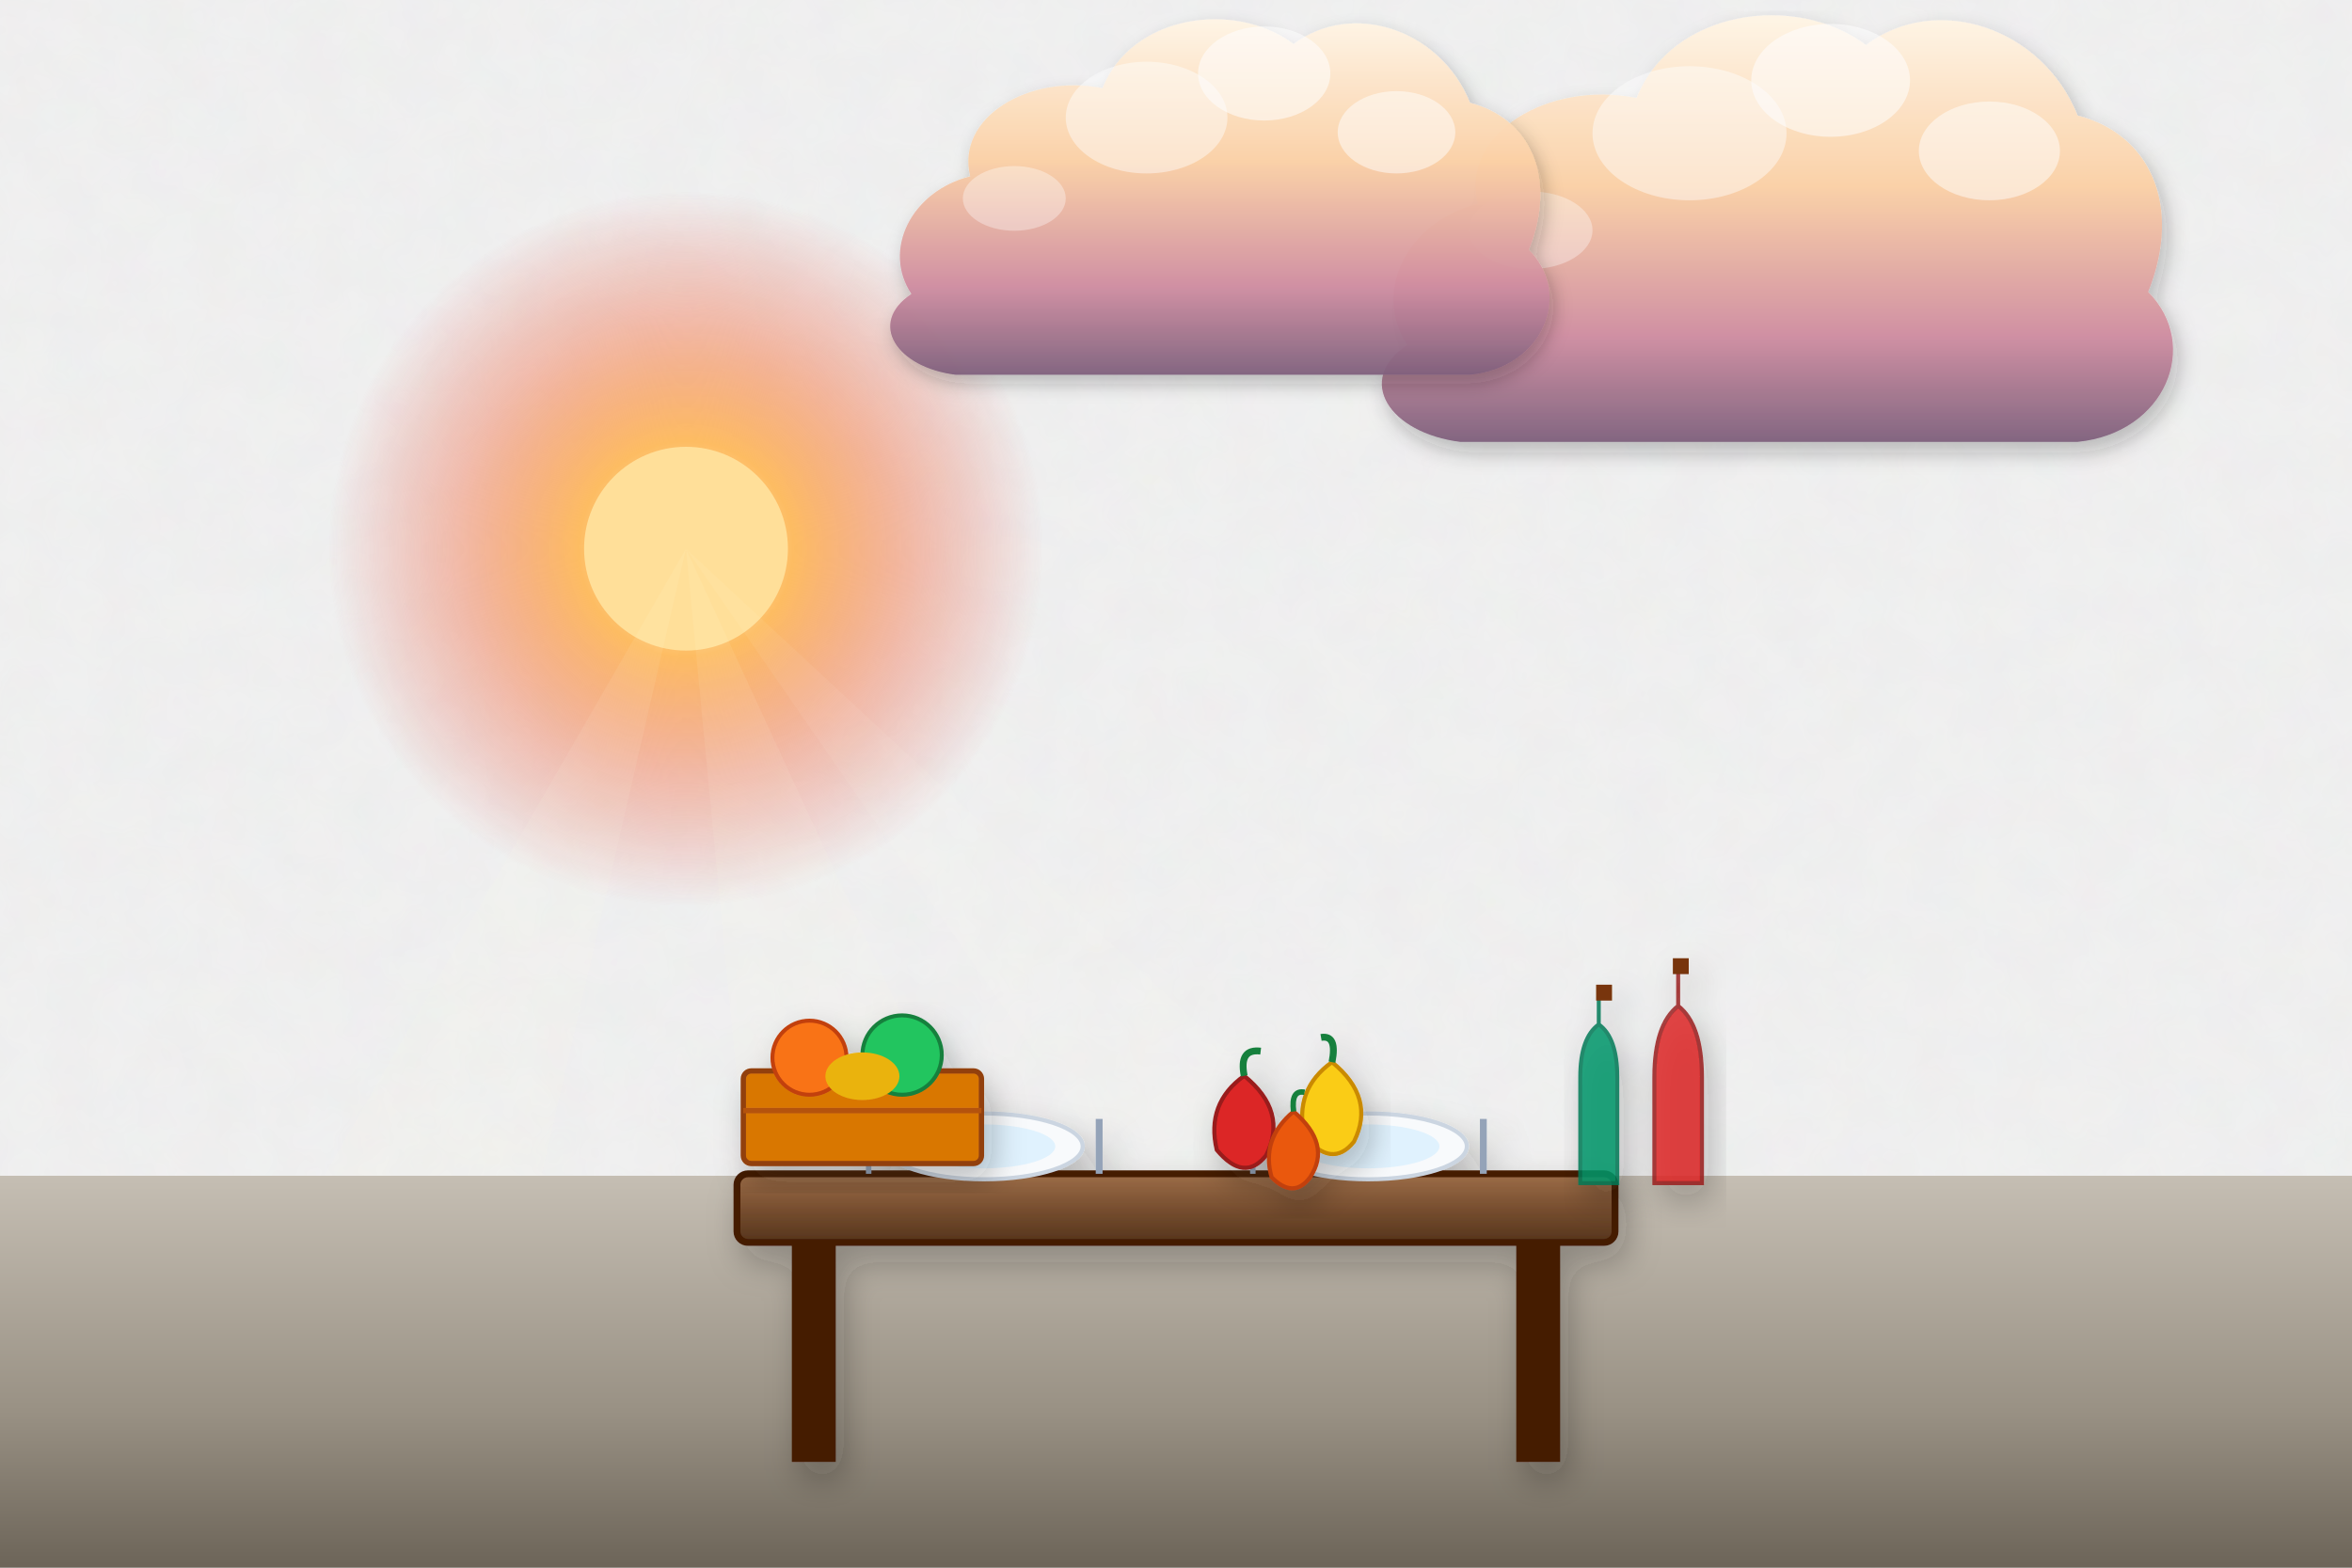
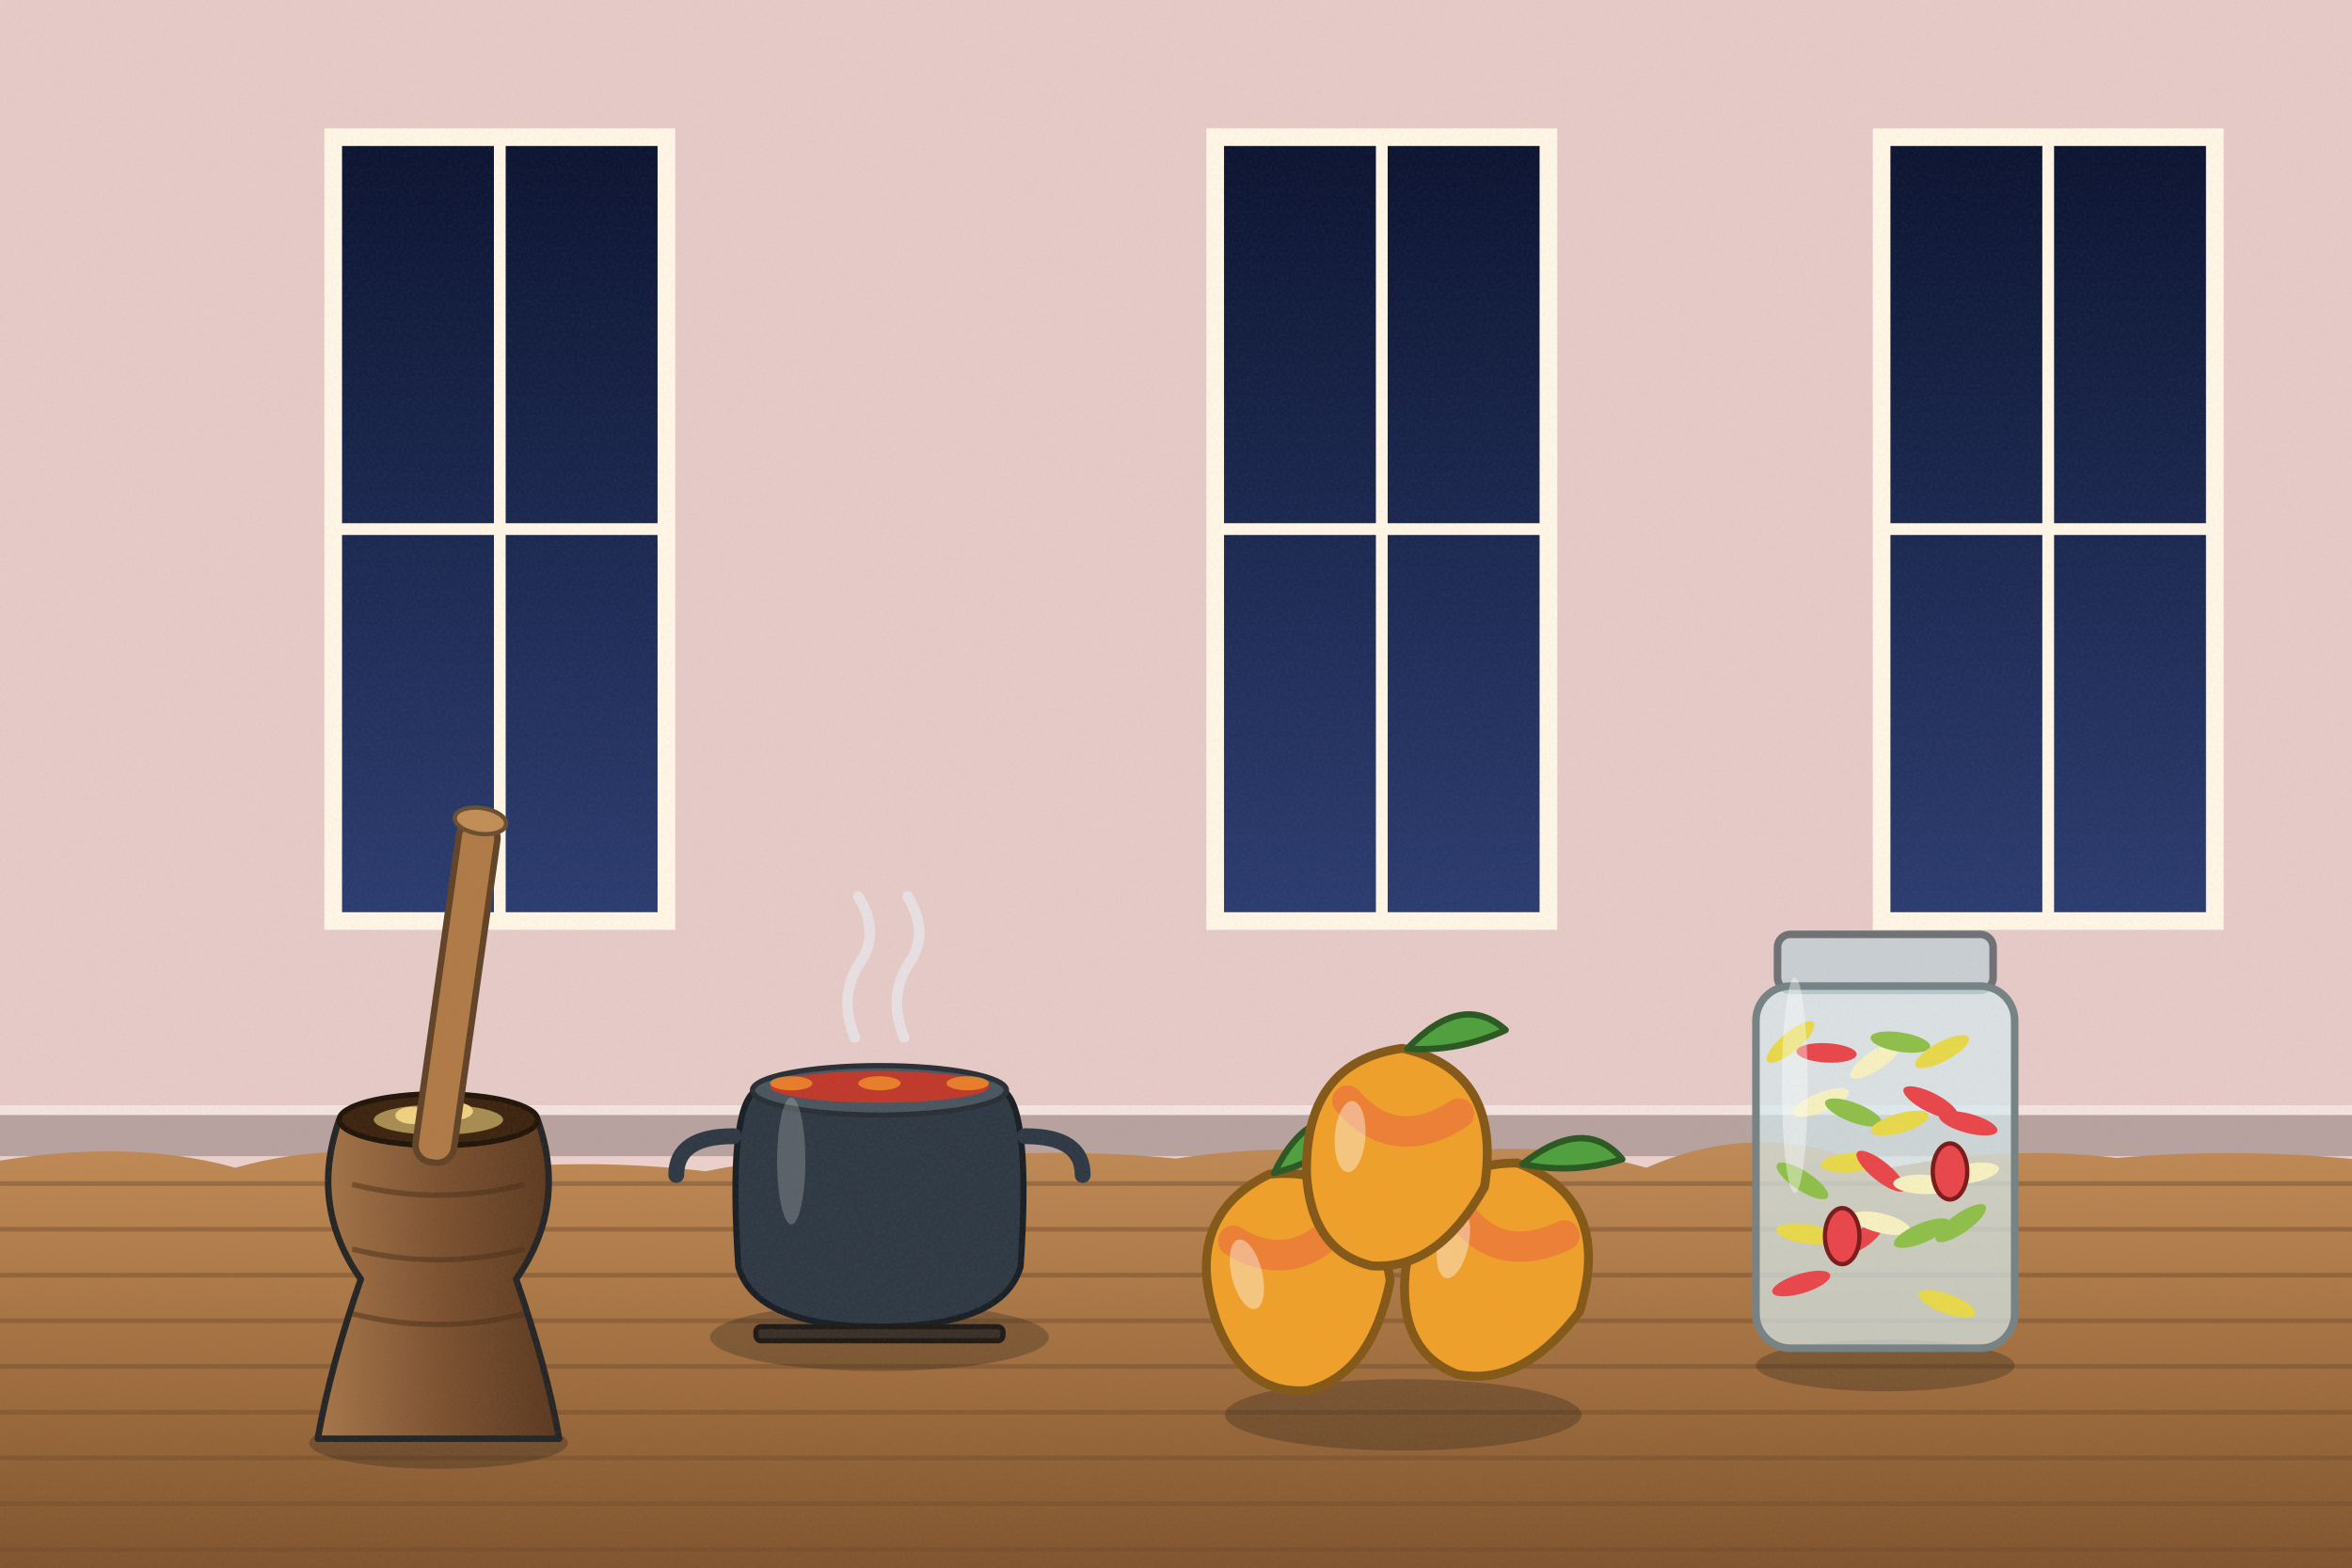
<svg xmlns="http://www.w3.org/2000/svg" viewBox="0 0 1200 800" width="1200" height="800">
  <defs>
-     <filter id="ghibliPaper" x="0%" y="0%" width="100%" height="100%">
-       <feTurbulence type="fractalNoise" baseFrequency="0.04" numOctaves="3" result="noise" seed="42" />
-       <feColorMatrix type="matrix" values="1 0 0 0 0  0 1 0 0 0  0 0 1 0 0  0 0 0 0.035 0" in="noise" result="coloredNoise" />
-       <feComposite operator="in" in2="SourceGraphic" />
-     </filter>
-     <filter id="softGlow" x="-20%" y="-20%" width="140%" height="140%">
-       <feGaussianBlur stdDeviation="8" result="blur" />
-       <feComposite in="SourceGraphic" in2="blur" operator="over" />
-     </filter>
-     <filter id="dropShadow" x="-20%" y="-20%" width="140%" height="140%">
-       <feDropShadow dx="3" dy="6" stdDeviation="6" flood-color="#141e28" flood-opacity="0.28" />
-     </filter>
-     <linearGradient id="skyDay" x1="0" y1="0" x2="0" y2="1">
-       <stop offset="0%" stop-color="#236ca7" />
-       <stop offset="35%" stop-color="#5fa3d6" />
-       <stop offset="70%" stop-color="#b8e1f2" />
-       <stop offset="100%" stop-color="#fdf3dc" />
-     </linearGradient>
-     <linearGradient id="skySunset" x1="0" y1="0" x2="0" y2="1">
-       <stop offset="0%" stop-color="#31396b" />
-       <stop offset="35%" stop-color="#73507b" />
-       <stop offset="65%" stop-color="#cb6b5c" />
-       <stop offset="85%" stop-color="#f29e5a" />
-       <stop offset="100%" stop-color="#fedaa2" />
-     </linearGradient>
-     <linearGradient id="skyDusk" x1="0" y1="0" x2="0" y2="1">
-       <stop offset="0%" stop-color="#121832" />
-       <stop offset="40%" stop-color="#262f56" />
-       <stop offset="70%" stop-color="#4e3d64" />
-       <stop offset="90%" stop-color="#915264" />
-       <stop offset="100%" stop-color="#d6846c" />
-     </linearGradient>
-     <linearGradient id="cloudBodyDay" x1="0" y1="0" x2="0" y2="1">
-       <stop offset="0%" stop-color="#ffffff" />
-       <stop offset="45%" stop-color="#fcf8f0" />
-       <stop offset="80%" stop-color="#d9e4ec" />
-       <stop offset="100%" stop-color="#b6c8d7" />
-     </linearGradient>
-     <linearGradient id="cloudBodySunset" x1="0" y1="0" x2="0" y2="1">
-       <stop offset="0%" stop-color="#fff5e6" />
-       <stop offset="40%" stop-color="#fbd0a5" />
-       <stop offset="75%" stop-color="#cf8ca0" />
-       <stop offset="100%" stop-color="#7e607c" />
-     </linearGradient>
-     <radialGradient id="sunGlowDay" cx="50%" cy="50%" r="50%">
-       <stop offset="0%" stop-color="#fffced" stop-opacity="1" />
-       <stop offset="35%" stop-color="#ffebaa" stop-opacity="0.85" />
-       <stop offset="70%" stop-color="#ffd573" stop-opacity="0.35" />
-       <stop offset="100%" stop-color="#ffd573" stop-opacity="0" />
-     </radialGradient>
-     <radialGradient id="sunGlowSunset" cx="50%" cy="50%" r="50%">
-       <stop offset="0%" stop-color="#fff8db" stop-opacity="1" />
-       <stop offset="30%" stop-color="#ffb753" stop-opacity="0.9" />
-       <stop offset="65%" stop-color="#f46e45" stop-opacity="0.4" />
-       <stop offset="100%" stop-color="#e04a43" stop-opacity="0" />
-     </radialGradient>
-     <linearGradient id="hillDistant" x1="0" y1="0" x2="0" y2="1">
-       <stop offset="0%" stop-color="#6e94a8" />
-       <stop offset="100%" stop-color="#93b9c7" />
-     </linearGradient>
-     <linearGradient id="hillMid" x1="0" y1="0" x2="0" y2="1">
-       <stop offset="0%" stop-color="#4a7c4f" />
-       <stop offset="50%" stop-color="#3c6a40" />
-       <stop offset="100%" stop-color="#2d5231" />
-     </linearGradient>
-     <linearGradient id="hillNear" x1="0" y1="0" x2="0" y2="1">
-       <stop offset="0%" stop-color="#699e4c" />
-       <stop offset="60%" stop-color="#4c7e33" />
-       <stop offset="100%" stop-color="#2f5720" />
-     </linearGradient>
-     <linearGradient id="woodTone" x1="0" y1="0" x2="0" y2="1">
-       <stop offset="0%" stop-color="#9c6d48" />
-       <stop offset="50%" stop-color="#784f30" />
-       <stop offset="100%" stop-color="#55341c" />
-     </linearGradient>
-     <linearGradient id="brassTone" x1="0" y1="0" x2="1" y2="1">
-       <stop offset="0%" stop-color="#ffe699" />
-       <stop offset="35%" stop-color="#d9a536" />
-       <stop offset="70%" stop-color="#996c14" />
-       <stop offset="100%" stop-color="#5e4007" />
+     <linearGradient id="woodTone" x1="0" y1="0" x2="1" y2="0">
+       <stop offset="0" stop-color="#a77649" />
+       <stop offset=".5" stop-color="#7d5231" />
+       <stop offset="1" stop-color="#5a381e" />
    </linearGradient>
    <linearGradient id="stoneTone" x1="0" y1="0" x2="0" y2="1">
-       <stop offset="0%" stop-color="#c5beb3" />
-       <stop offset="60%" stop-color="#999184" />
-       <stop offset="100%" stop-color="#6c6458" />
+       <stop offset="0" stop-color="#c5beb3" />
+       <stop offset="1" stop-color="#7c7468" />
    </linearGradient>
-     <linearGradient id="waterTone" x1="0" y1="0" x2="0" y2="1">
-       <stop offset="0%" stop-color="#47a5be" />
-       <stop offset="50%" stop-color="#2a7796" />
-       <stop offset="100%" stop-color="#144d6a" />
+     <filter id="softShadow" x="-20%" y="-20%" width="140%" height="140%">
+       <feDropShadow dx="2" dy="5" stdDeviation="4" flood-color="#1b1a14" flood-opacity=".25" />
+     </filter>
+     <filter id="grain" x="0" y="0" width="100%" height="100%">
+       <feTurbulence type="fractalNoise" baseFrequency=".7" numOctaves="2" seed="11" />
+       <feColorMatrix type="matrix" values="0 0 0 0 .34  0 0 0 0 .34  0 0 0 0 .32  0 0 0 .22 -.07" />
+     </filter>
+     <linearGradient id="winSky" x1="0" y1="0" x2="0" y2="1">
+       <stop offset="0" stop-color="#0b1330" />
+       <stop offset="1" stop-color="#2b3c70" />
+     </linearGradient>
+     <linearGradient id="gndG" x1="0" y1="0" x2="0" y2="1">
+       <stop offset="0" stop-color="#c08a55" />
+       <stop offset=".5" stop-color="#a06d3e" />
+       <stop offset="1" stop-color="#7a4f2a" />
    </linearGradient>
  </defs>
-   <rect width="1200" height="800" fill="url(#skySunset)" filter="url(#ghibliPaper)" />
+   <rect width="1200" height="800" fill="#ecd0cc" />
+   <rect x="0" y="0" width="1200" height="590" fill="#d9bfbc" opacity=".35" />
+   <rect x="0" y="568" width="1200" height="22" fill="#b8a29f" />
+   <rect x="0" y="564" width="1200" height="5" fill="#f4e3e0" />
  <g>
-     <circle cx="350" cy="280" r="182" fill="url(#sunGlowSunset)" />
-     <circle cx="350" cy="280" r="52" fill="#ffdf99" />
-     <polygon points="350,280 50,800 230,800" fill="#fffbe6" opacity="0.08" />
-     <polygon points="350,280 400,800 590,800" fill="#fffbe6" opacity="0.08" />
-     <polygon points="350,280 710,800 910,800" fill="#fffbe6" opacity="0.06" />
+     <rect x="170" y="70" width="170" height="400" fill="url(#winSky)" stroke="#fff6e6" stroke-width="9" />
+     <line x1="255" y1="70" x2="255" y2="470" stroke="#fff6e6" stroke-width="6" />
+     <line x1="170" y1="270" x2="340" y2="270" stroke="#fff6e6" stroke-width="6" />
+     <rect x="620" y="70" width="170" height="400" fill="url(#winSky)" stroke="#fff6e6" stroke-width="9" />
+     <line x1="705" y1="70" x2="705" y2="470" stroke="#fff6e6" stroke-width="6" />
+     <line x1="620" y1="270" x2="790" y2="270" stroke="#fff6e6" stroke-width="6" />
+     <rect x="960" y="70" width="170" height="400" fill="url(#winSky)" stroke="#fff6e6" stroke-width="9" />
+     <line x1="1045" y1="70" x2="1045" y2="470" stroke="#fff6e6" stroke-width="6" />
+     <line x1="960" y1="270" x2="1130" y2="270" stroke="#fff6e6" stroke-width="6" />
  </g>
-   <g transform="translate(880, 140) scale(0.9)" opacity="0.95">
-     <path d="M-180,40        C-200,10 -180,-30 -140,-40        C-150,-80 -100,-110 -50,-100        C-30,-150 40,-160 80,-130        C120,-160 180,-140 200,-90        C240,-80 260,-40 240,10        C270,40 250,90 200,95        L-150,95        C-190,90 -210,60 -180,40 Z" fill="url(#cloudBodySunset)" filter="url(#dropShadow)" />
-     <ellipse cx="60" cy="-110" rx="45" ry="32" fill="#ffffff" opacity="0.55" />
-     <ellipse cx="-20" cy="-80" rx="55" ry="38" fill="#ffffff" opacity="0.45" />
-     <ellipse cx="150" cy="-70" rx="40" ry="28" fill="#ffffff" opacity="0.5" />
-     <ellipse cx="-110" cy="-25" rx="35" ry="22" fill="#ffffff" opacity="0.35" />
+   <g>
+     <path d="M-20,596 Q60,579.1 120,595.9 Q180,579 240,597.3 Q300,590.7 360,597.7 Q420,585.6 480,591.2 Q540,585.4 600,591.2 Q660,582 720,591.4 Q780,579.1 840,595.9 Q900,569.4 960,597 Q1020,583.7 1080,590.9 Q1140,585.7 1200,591.4 Q1260,592.9 1320,592.9 L1240,820 L-20,820 Z" fill="url(#gndG)" />
+     <line x1="-10" y1="604" x2="1210" y2="604" stroke="#704c2b" stroke-width="2.4" opacity=".45" />
+     <line x1="-10" y1="627.3" x2="1210" y2="627.3" stroke="#704c2b" stroke-width="2.4" opacity=".45" />
+     <line x1="-10" y1="650.7" x2="1210" y2="650.7" stroke="#704c2b" stroke-width="2.4" opacity=".45" />
+     <line x1="-10" y1="674" x2="1210" y2="674" stroke="#704c2b" stroke-width="2.4" opacity=".45" />
+     <line x1="-10" y1="697.3" x2="1210" y2="697.3" stroke="#704c2b" stroke-width="2.4" opacity=".45" />
+     <line x1="-10" y1="720.7" x2="1210" y2="720.7" stroke="#704c2b" stroke-width="2.4" opacity=".45" />
+     <line x1="-10" y1="744" x2="1210" y2="744" stroke="#704c2b" stroke-width="2.4" opacity=".45" />
+     <line x1="-10" y1="767.3" x2="1210" y2="767.3" stroke="#704c2b" stroke-width="2.4" opacity=".45" />
+     <line x1="-10" y1="790.7" x2="1210" y2="790.7" stroke="#704c2b" stroke-width="2.4" opacity=".45" />
+     <line x1="885" y1="653.1" x2="702" y2="641" stroke="#805732" stroke-width="1.6" opacity="0" />
+     <line x1="94.6" y1="771.5" x2="581" y2="659" stroke="#805732" stroke-width="1.6" opacity="0" />
+     <line x1="371.4" y1="730.1" x2="631.7" y2="668.4" stroke="#805732" stroke-width="1.6" opacity="0" />
+     <line x1="753.3" y1="769.2" x2="849.8" y2="699.8" stroke="#805732" stroke-width="1.6" opacity="0" />
+     <line x1="756.1" y1="678" x2="550" y2="747.2" stroke="#805732" stroke-width="1.6" opacity="0" />
+     <line x1="351" y1="638.9" x2="314" y2="708.3" stroke="#805732" stroke-width="1.6" opacity="0" />
+     <line x1="895.2" y1="620.5" x2="721.1" y2="774.3" stroke="#805732" stroke-width="1.6" opacity="0" />
+     <line x1="418.7" y1="597.2" x2="151.1" y2="736.1" stroke="#805732" stroke-width="1.6" opacity="0" />
+     <line x1="496" y1="709.4" x2="801" y2="723.3" stroke="#805732" stroke-width="1.6" opacity="0" />
+     <line x1="395.7" y1="714.8" x2="430.4" y2="704.9" stroke="#805732" stroke-width="1.6" opacity="0" />
+     <line x1="1177.1" y1="686.2" x2="555.1" y2="689.6" stroke="#805732" stroke-width="1.6" opacity="0" />
+     <line x1="1175.5" y1="670.1" x2="825.9" y2="715.3" stroke="#805732" stroke-width="1.6" opacity="0" />
+     <line x1="733.7" y1="727.4" x2="255.9" y2="775.4" stroke="#805732" stroke-width="1.6" opacity="0" />
+     <line x1="149.4" y1="602.5" x2="29.7" y2="723.2" stroke="#805732" stroke-width="1.6" opacity="0" />
+     <line x1="438.2" y1="749.7" x2="381.7" y2="749.9" stroke="#805732" stroke-width="1.6" opacity="0" />
+     <line x1="381.7" y1="618.6" x2="29" y2="711.3" stroke="#805732" stroke-width="1.6" opacity="0" />
+     <line x1="598.5" y1="788.5" x2="697.7" y2="620" stroke="#805732" stroke-width="1.6" opacity="0" />
+     <line x1="81.2" y1="766.1" x2="1068.5" y2="779.5" stroke="#805732" stroke-width="1.6" opacity="0" />
+     <line x1="820.6" y1="769.7" x2="270.4" y2="642.9" stroke="#805732" stroke-width="1.6" opacity="0" />
+     <line x1="1064.2" y1="602.4" x2="606.1" y2="639.2" stroke="#805732" stroke-width="1.6" opacity="0" />
+     <line x1="437.2" y1="659.5" x2="738.9" y2="768" stroke="#805732" stroke-width="1.6" opacity="0" />
+     <line x1="484.5" y1="654.5" x2="281.3" y2="735.1" stroke="#805732" stroke-width="1.6" opacity="0" />
+     <line x1="947.9" y1="790.9" x2="561" y2="722.1" stroke="#805732" stroke-width="1.6" opacity="0" />
+     <line x1="769.4" y1="621.9" x2="415.1" y2="607.2" stroke="#805732" stroke-width="1.6" opacity="0" />
+     <line x1="630" y1="639" x2="102.3" y2="728.9" stroke="#805732" stroke-width="1.6" opacity="0" />
+     <line x1="128.2" y1="750.2" x2="1104.6" y2="695" stroke="#805732" stroke-width="1.6" opacity="0" />
  </g>
-   <g transform="translate(600, 120) scale(0.75)" opacity="0.95">
-     <path d="M-180,40        C-200,10 -180,-30 -140,-40        C-150,-80 -100,-110 -50,-100        C-30,-150 40,-160 80,-130        C120,-160 180,-140 200,-90        C240,-80 260,-40 240,10        C270,40 250,90 200,95        L-150,95        C-190,90 -210,60 -180,40 Z" fill="url(#cloudBodySunset)" filter="url(#dropShadow)" />
-     <ellipse cx="60" cy="-110" rx="45" ry="32" fill="#ffffff" opacity="0.55" />
-     <ellipse cx="-20" cy="-80" rx="55" ry="38" fill="#ffffff" opacity="0.45" />
-     <ellipse cx="150" cy="-70" rx="40" ry="28" fill="#ffffff" opacity="0.5" />
-     <ellipse cx="-110" cy="-25" rx="35" ry="22" fill="#ffffff" opacity="0.35" />
+   <g transform="translate(448.7,682.4) scale(0.9)">
+     <ellipse cx="0" cy="0" rx="96" ry="19.2" fill="#1b1a14" opacity="0.28" />
+     <g stroke="#e8e8ee" stroke-width="6" fill="none" stroke-linecap="round" opacity=".7">
+       <path d="M-14,-170 q-10,-24 4,-44 q10,-16 -2,-36" />
+       <path d="M14,-170 q-10,-24 4,-44 q10,-16 -2,-36" />
+     </g>
+     <path d="M-80,-40 Q-86,-130 -70,-140 L70,-140 Q86,-130 80,-40 Q70,-6 0,-6 Q-70,-6 -80,-40 Z" fill="#2f3944" stroke="#1a1f25" stroke-width="3.5" stroke-linejoin="round" stroke-linecap="round" />
+     <ellipse cx="0" cy="-140" rx="72" ry="14" fill="#4a5560" stroke="#292f35" stroke-width="3" />
+     <ellipse cx="0" cy="-142" rx="62" ry="9" fill="#c0392b" stroke="#6a1f18" stroke-width="0" />
+     <path d="M-82.56,-114 Q-115.2,-114 -115.2,-92" stroke="#2f3944" stroke-width="9" fill="none" stroke-linecap="round" />
+     <path d="M82.56,-114 Q115.2,-114 115.2,-92" stroke="#2f3944" stroke-width="9" fill="none" stroke-linecap="round" />
+     <ellipse cx="-50" cy="-144" rx="12" ry="4" fill="#f08a2a" opacity=".85" />
+     <ellipse cx="0" cy="-144" rx="12" ry="4" fill="#f08a2a" opacity=".85" />
+     <ellipse cx="50" cy="-144" rx="12" ry="4" fill="#f08a2a" opacity=".85" />
+     <ellipse cx="-50" cy="-100" rx="8" ry="36" fill="#ffffff" opacity="0.2" />
+     <rect x="-70" y="-6" width="140" height="8" rx="3" fill="#3a3028" stroke="#201a16" stroke-width="3" />
  </g>
-   <polygon points="-50,600 1250,600 1250,800 -50,800" fill="url(#stoneTone)" />
-   <g transform="translate(600, 620) scale(1.4)" filter="url(#dropShadow)">
-     <rect x="-160" y="-15" width="320" height="25" rx="4" fill="url(#woodTone)" stroke="#451a03" stroke-width="2.5" />
-     <rect x="-140" y="10" width="16" height="80" fill="#451a03" />
-     <rect x="124" y="10" width="16" height="80" fill="#451a03" />
-     <g transform="translate(-70, -25)">
-       <ellipse cx="0" cy="0" rx="36" ry="12" fill="#f8fafc" stroke="#cbd5e1" stroke-width="1.5" />
-       <ellipse cx="0" cy="0" rx="26" ry="8" fill="#e0f2fe" />
-       <line x1="-42" y1="-10" x2="-42" y2="10" stroke="#94a3b8" stroke-width="2" />
-       <line x1="42" y1="-10" x2="42" y2="10" stroke="#94a3b8" stroke-width="2.5" />
+   <g transform="translate(961.9,696.8) scale(1.1)">
+     <ellipse cx="0" cy="0" rx="60" ry="12" fill="#1b1a14" opacity="0.28" />
+     <rect x="-50" y="-200" width="100" height="26" rx="6" fill="#c9ced3" stroke="#6f7174" stroke-width="3.5" />
+     <rect x="-60" y="-176" width="120" height="168" rx="16" fill="#d6ecf0" stroke="#768284" stroke-width="3.5" fill-opacity=".7" />
+     <ellipse cx="-44" cy="-150" rx="14" ry="4.5" fill="#e8d84a" transform="rotate(-40 -44 -150)" />
+     <ellipse cx="-27" cy="-145" rx="14" ry="4.5" fill="#e8464a" transform="rotate(3 -27 -150)" />
+     <ellipse cx="-10" cy="-140" rx="14" ry="4.5" fill="#f7f0c0" transform="rotate(-34 -10 -150)" />
+     <ellipse cx="7" cy="-150" rx="14" ry="4.5" fill="#8fbf4a" transform="rotate(9 7 -150)" />
+     <ellipse cx="24" cy="-145" rx="14" ry="4.5" fill="#e8d84a" transform="rotate(-28 24 -150)" />
+     <ellipse cx="41" cy="-112" rx="14" ry="4.5" fill="#e8464a" transform="rotate(15 41 -122)" />
+     <ellipse cx="-30" cy="-122" rx="14" ry="4.5" fill="#f7f0c0" transform="rotate(-22 -30 -122)" />
+     <ellipse cx="-13" cy="-117" rx="14" ry="4.5" fill="#8fbf4a" transform="rotate(21 -13 -122)" />
+     <ellipse cx="4" cy="-112" rx="14" ry="4.5" fill="#e8d84a" transform="rotate(-16 4 -122)" />
+     <ellipse cx="21" cy="-122" rx="14" ry="4.5" fill="#e8464a" transform="rotate(27 21 -122)" />
+     <ellipse cx="38" cy="-89" rx="14" ry="4.5" fill="#f7f0c0" transform="rotate(-10 38 -94)" />
+     <ellipse cx="-33" cy="-84" rx="14" ry="4.5" fill="#8fbf4a" transform="rotate(33 -33 -94)" />
+     <ellipse cx="-16" cy="-94" rx="14" ry="4.5" fill="#e8d84a" transform="rotate(-4 -16 -94)" />
+     <ellipse cx="1" cy="-89" rx="14" ry="4.5" fill="#e8464a" transform="rotate(39 1 -94)" />
+     <ellipse cx="18" cy="-84" rx="14" ry="4.5" fill="#f7f0c0" transform="rotate(2 18 -94)" />
+     <ellipse cx="35" cy="-66" rx="14" ry="4.5" fill="#8fbf4a" transform="rotate(-35 35 -66)" />
+     <ellipse cx="-36" cy="-61" rx="14" ry="4.5" fill="#e8d84a" transform="rotate(8 -36 -66)" />
+     <ellipse cx="-19" cy="-56" rx="14" ry="4.5" fill="#e8464a" transform="rotate(-29 -19 -66)" />
+     <ellipse cx="-2" cy="-66" rx="14" ry="4.5" fill="#f7f0c0" transform="rotate(14 -2 -66)" />
+     <ellipse cx="15" cy="-61" rx="14" ry="4.5" fill="#8fbf4a" transform="rotate(-23 15 -66)" />
+     <ellipse cx="32" cy="-28" rx="14" ry="4.5" fill="#e8d84a" transform="rotate(20 32 -38)" />
+     <ellipse cx="-39" cy="-38" rx="14" ry="4.5" fill="#e8464a" transform="rotate(-17 -39 -38)" />
+     <ellipse cx="-20" cy="-60" rx="8" ry="13" fill="#e8464a" stroke="#7a1a1a" stroke-width="2" />
+     <ellipse cx="30" cy="-90" rx="8" ry="13" fill="#e8464a" stroke="#7a1a1a" stroke-width="2" />
+     <ellipse cx="-42" cy="-130" rx="6" ry="50" fill="#ffffff" opacity="0.4" />
+   </g>
+   <g transform="translate(715.9,722) scale(1.3)">
+     <ellipse cx="0" cy="0" rx="70" ry="14" fill="#1b1a14" opacity="0.28" />
+     <g transform="translate(-40,-44) rotate(-14)">
+       <path d="M-34,0 Q-38,-44 0,-52 Q40,-46 36,0 Q20,34 -6,34 Q-30,30 -34,0 Z" fill="#f0a02a" stroke="#845817" stroke-width="3.5" stroke-linejoin="round" stroke-linecap="round" />
+       <path d="M-4,-52 Q10,-56 16,-48" fill="none" stroke="#252525" stroke-width="0" stroke-linejoin="round" stroke-linecap="round" />
+       <path d="M-20,-30 Q0,-10 24,-28" stroke="#e8464a" stroke-width="12" fill="none" opacity=".35" stroke-linecap="round" />
+       <path d="M2,-52 Q22,-76 40,-62 Q22,-52 2,-52 Z" fill="#4fa03e" stroke="#2b5822" stroke-width="2.5" stroke-linejoin="round" stroke-linecap="round" />
+       <ellipse cx="-18" cy="-16" rx="6" ry="14" fill="#ffffff" opacity="0.4" />
    </g>
-     <g transform="translate(70, -25)">
-       <ellipse cx="0" cy="0" rx="36" ry="12" fill="#f8fafc" stroke="#cbd5e1" stroke-width="1.5" />
-       <ellipse cx="0" cy="0" rx="26" ry="8" fill="#e0f2fe" />
-       <line x1="-42" y1="-10" x2="-42" y2="10" stroke="#94a3b8" stroke-width="2" />
-       <line x1="42" y1="-10" x2="42" y2="10" stroke="#94a3b8" stroke-width="2.5" />
+     <g transform="translate(34,-48) rotate(12)">
+       <path d="M-34,0 Q-38,-44 0,-52 Q40,-46 36,0 Q20,34 -6,34 Q-30,30 -34,0 Z" fill="#f0a02a" stroke="#845817" stroke-width="3.5" stroke-linejoin="round" stroke-linecap="round" />
+       <path d="M-4,-52 Q10,-56 16,-48" fill="none" stroke="#252525" stroke-width="0" stroke-linejoin="round" stroke-linecap="round" />
+       <path d="M-20,-30 Q0,-10 24,-28" stroke="#e8464a" stroke-width="12" fill="none" opacity=".35" stroke-linecap="round" />
+       <path d="M2,-52 Q22,-76 40,-62 Q22,-52 2,-52 Z" fill="#4fa03e" stroke="#2b5822" stroke-width="2.5" stroke-linejoin="round" stroke-linecap="round" />
+       <ellipse cx="-18" cy="-16" rx="6" ry="14" fill="#ffffff" opacity="0.4" />
+     </g>
+     <g transform="translate(-4,-92) rotate(4)">
+       <path d="M-34,0 Q-38,-44 0,-52 Q40,-46 36,0 Q20,34 -6,34 Q-30,30 -34,0 Z" fill="#f0a02a" stroke="#845817" stroke-width="3.5" stroke-linejoin="round" stroke-linecap="round" />
+       <path d="M-4,-52 Q10,-56 16,-48" fill="none" stroke="#252525" stroke-width="0" stroke-linejoin="round" stroke-linecap="round" />
+       <path d="M-20,-30 Q0,-10 24,-28" stroke="#e8464a" stroke-width="12" fill="none" opacity=".35" stroke-linecap="round" />
+       <path d="M2,-52 Q22,-76 40,-62 Q22,-52 2,-52 Z" fill="#4fa03e" stroke="#2b5822" stroke-width="2.5" stroke-linejoin="round" stroke-linecap="round" />
+       <ellipse cx="-18" cy="-16" rx="6" ry="14" fill="#ffffff" opacity="0.4" />
    </g>
  </g>
-   <g transform="translate(440, 560) scale(1.35)" filter="url(#dropShadow)">
-     <rect x="-45" y="-10" width="90" height="35" rx="3" fill="#d97706" stroke="#92400e" stroke-width="2" />
-     <line x1="-45" y1="5" x2="45" y2="5" stroke="#b45309" stroke-width="2" />
-     <circle cx="-20" cy="-15" r="14" fill="#f97316" stroke="#c2410c" stroke-width="1.5" />
-     <circle cx="15" cy="-16" r="15" fill="#22c55e" stroke="#15803d" stroke-width="1.5" />
-     <ellipse cx="0" cy="-8" rx="14" ry="9" fill="#eab308" />
+   <g transform="translate(223.7,736.4) scale(1.1)">
+     <ellipse cx="0" cy="0" rx="60" ry="12" fill="#1b1a14" opacity="0.28" />
+     <path d="M-46,-150 L46,-150 Q60,-110 36,-76 Q50,-36 56,-2 L-56,-2 Q-50,-36 -36,-76 Q-60,-110 -46,-150 Z" fill="url(#woodTone)" stroke="#252525" stroke-width="3" stroke-linejoin="round" stroke-linecap="round" />
+     <ellipse cx="0" cy="-150" rx="46" ry="12" fill="#3d2410" stroke="#221409" stroke-width="2.5" />
+     <ellipse cx="-12" cy="-152" rx="8" ry="4" fill="#f0d27f" stroke="#847446" stroke-width="0" />
+     <ellipse cx="8" cy="-154" rx="8" ry="4" fill="#f0d27f" stroke="#847446" stroke-width="0" />
+     <ellipse cx="0" cy="-150" rx="30" ry="7" fill="#f0d27f" stroke="#847446" stroke-width="0" opacity=".6" />
+     <g transform="rotate(8 0 -150)">
+       <rect x="-9" y="-290" width="18" height="160" rx="8" fill="#b07a46" stroke="#614327" stroke-width="3" />
+       <ellipse cx="0" cy="-290" rx="12" ry="6" fill="#c18d56" stroke="#6a4e2f" stroke-width="2" />
+     </g>
+     <path d="M-40,-120 Q0,-110 40,-120" stroke="#4a2e16" stroke-width="2.5" fill="none" opacity=".5" />
+     <path d="M-40,-90 Q0,-80 40,-90" stroke="#4a2e16" stroke-width="2.5" fill="none" opacity=".5" />
+     <path d="M-40,-60 Q0,-50 40,-60" stroke="#4a2e16" stroke-width="2.5" fill="none" opacity=".5" />
  </g>
-   <g transform="translate(660, 570) scale(1.4)" filter="url(#dropShadow)">
-     <g transform="translate(-18, 0)">
-       <path d="M0,-15 Q-14,-5 -10,12 Q0,24 8,14 Q16,-2 0,-15 Z" fill="#dc2626" stroke="#991b1b" stroke-width="1.5" />
-       <path d="M0,-15 Q-2,-25 6,-24" stroke="#15803d" stroke-width="2.5" fill="none" />
-     </g>
-     <g transform="translate(14, -5)">
-       <path d="M0,-15 Q-14,-5 -10,12 Q0,24 8,14 Q16,-2 0,-15 Z" fill="#facc15" stroke="#ca8a04" stroke-width="1.5" />
-       <path d="M0,-15 Q2,-25 -4,-24" stroke="#15803d" stroke-width="2.5" fill="none" />
-     </g>
-     <g transform="translate(0, 10)">
-       <path d="M0,-12 Q-12,-2 -8,12 Q0,20 6,12 Q14,0 0,-12 Z" fill="#ea580c" stroke="#c2410c" stroke-width="1.5" />
-       <path d="M0,-12 Q-1,-20 4,-19" stroke="#15803d" stroke-width="2" fill="none" />
-     </g>
-   </g>
-   <g transform="translate(840, 570) scale(1.35)" filter="url(#dropShadow)">
-     <path d="M-18,-45 L-18,-35 Q-25,-30 -25,-15 L-25,25 L-11,25 L-11,-15 Q-11,-30 -18,-35 Z" fill="#059669" opacity="0.85" stroke="#047857" stroke-width="1.5" />
-     <rect x="-19" y="-50" width="6" height="6" fill="#78350f" />
-     <path d="M12,-55 L12,-42 Q3,-35 3,-15 L3,25 L21,25 L21,-15 Q21,-35 12,-42 Z" fill="#dc2626" opacity="0.85" stroke="#991b1b" stroke-width="1.5" />
-     <rect x="10" y="-60" width="6" height="6" fill="#78350f" />
-   </g>
+   <rect x="-1" y="0" width="1202" height="800" filter="url(#grain)" opacity=".55" />
</svg>
